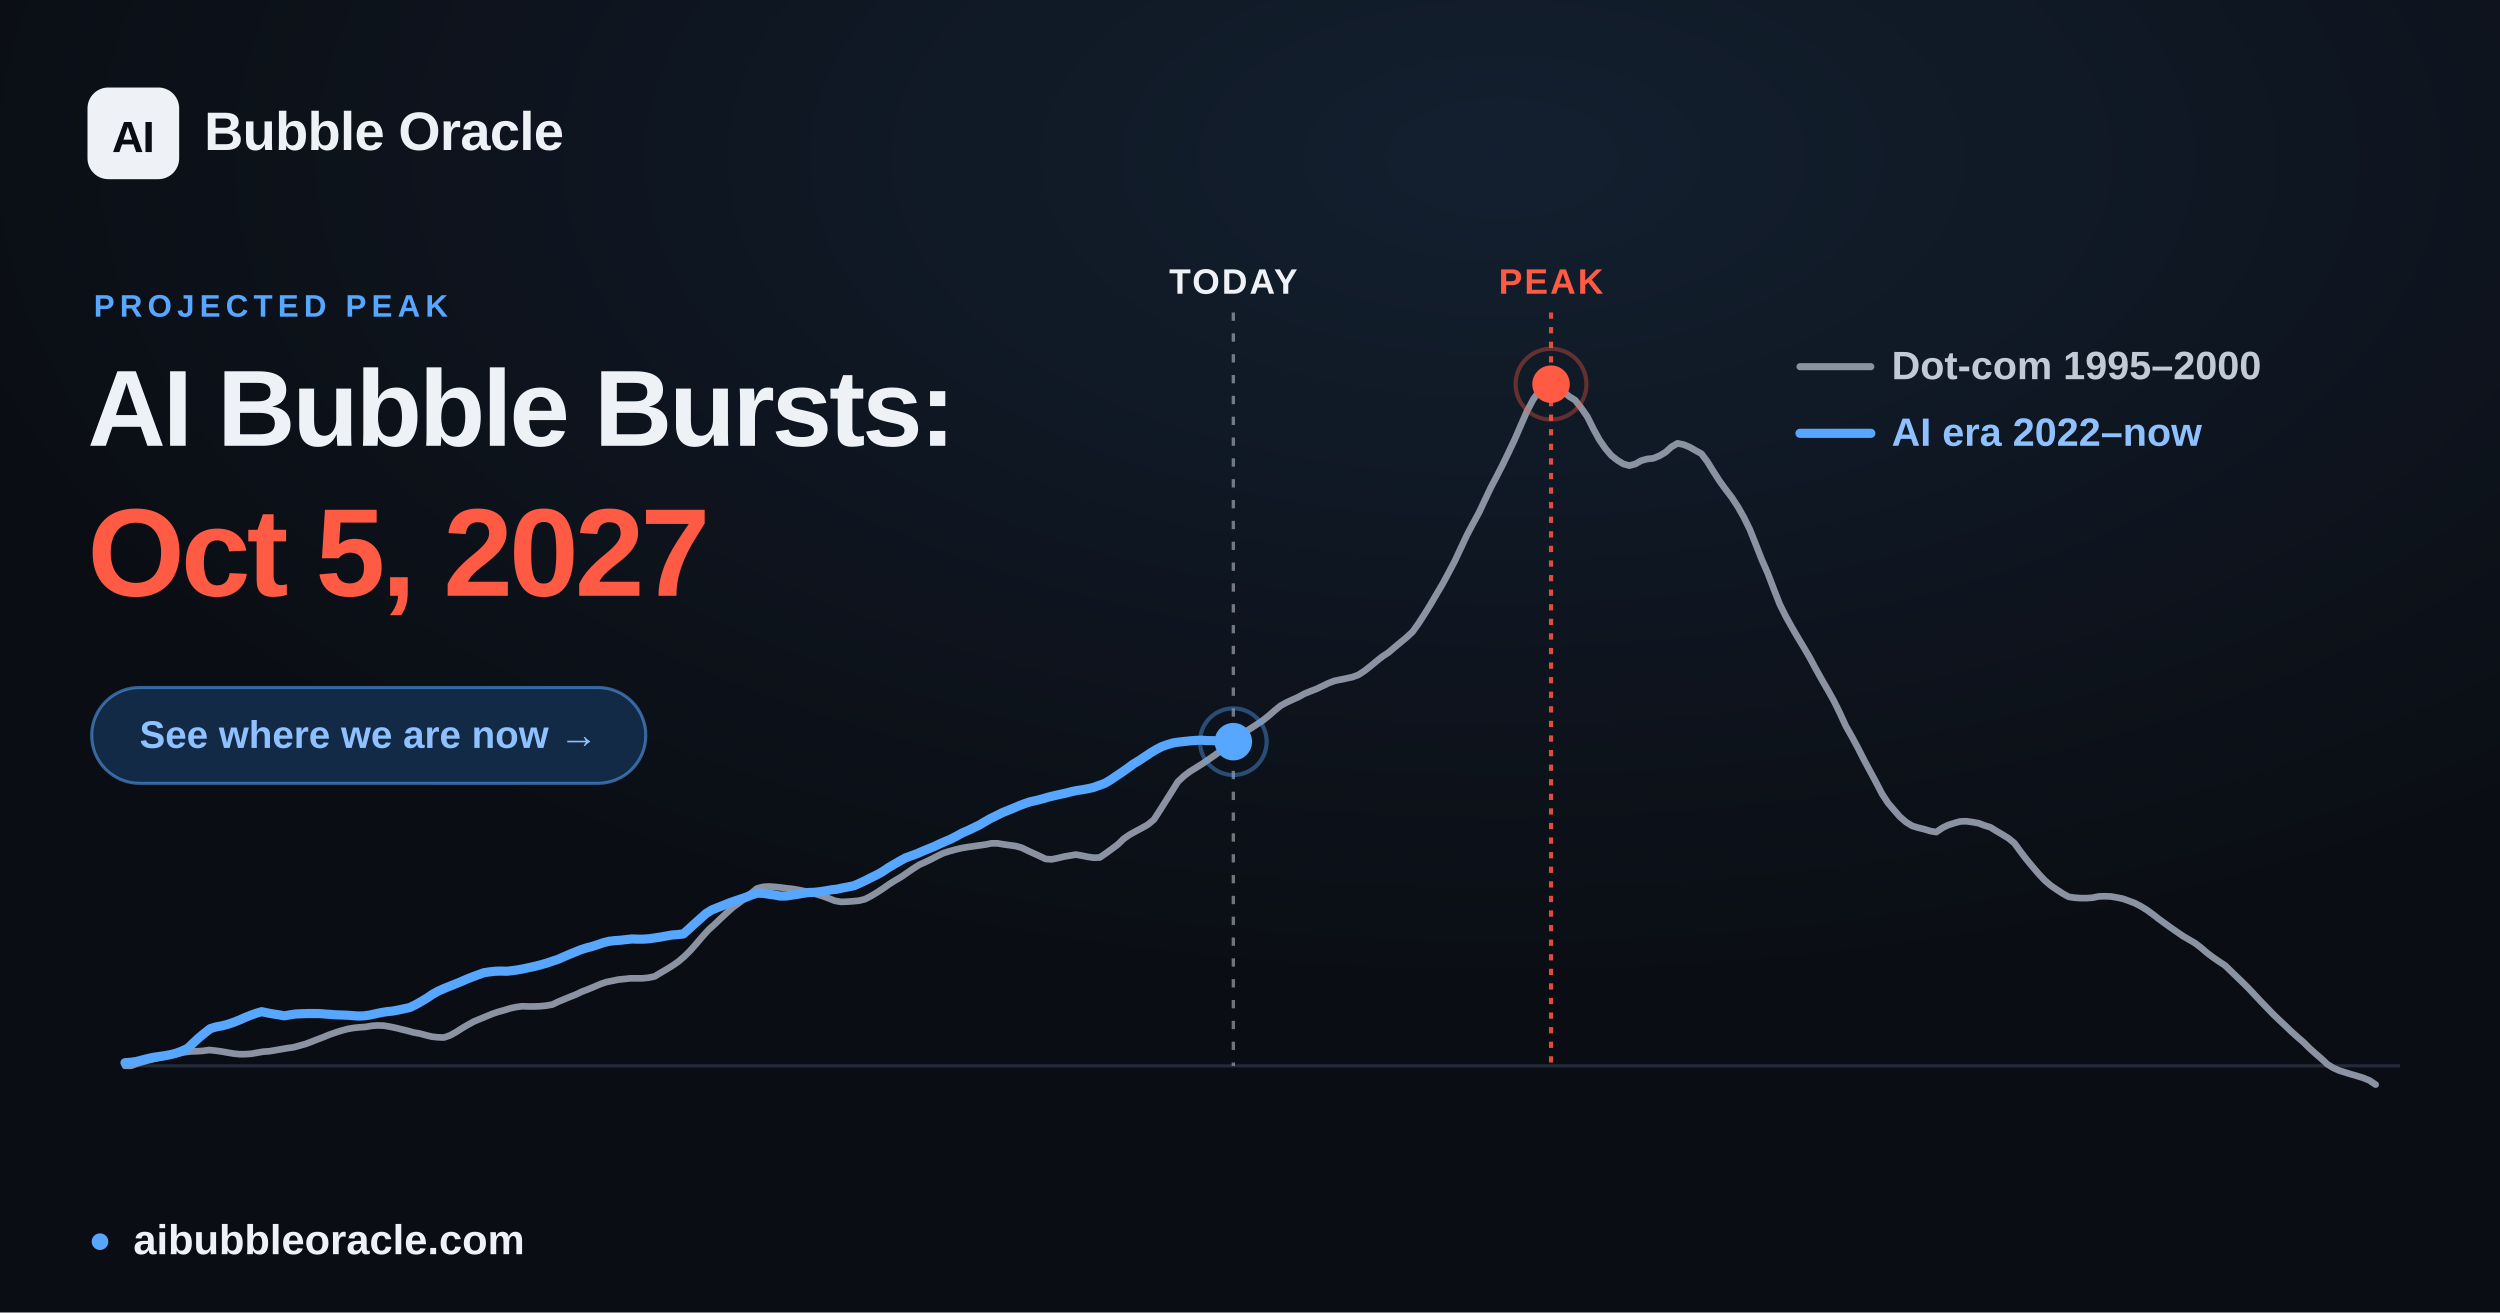
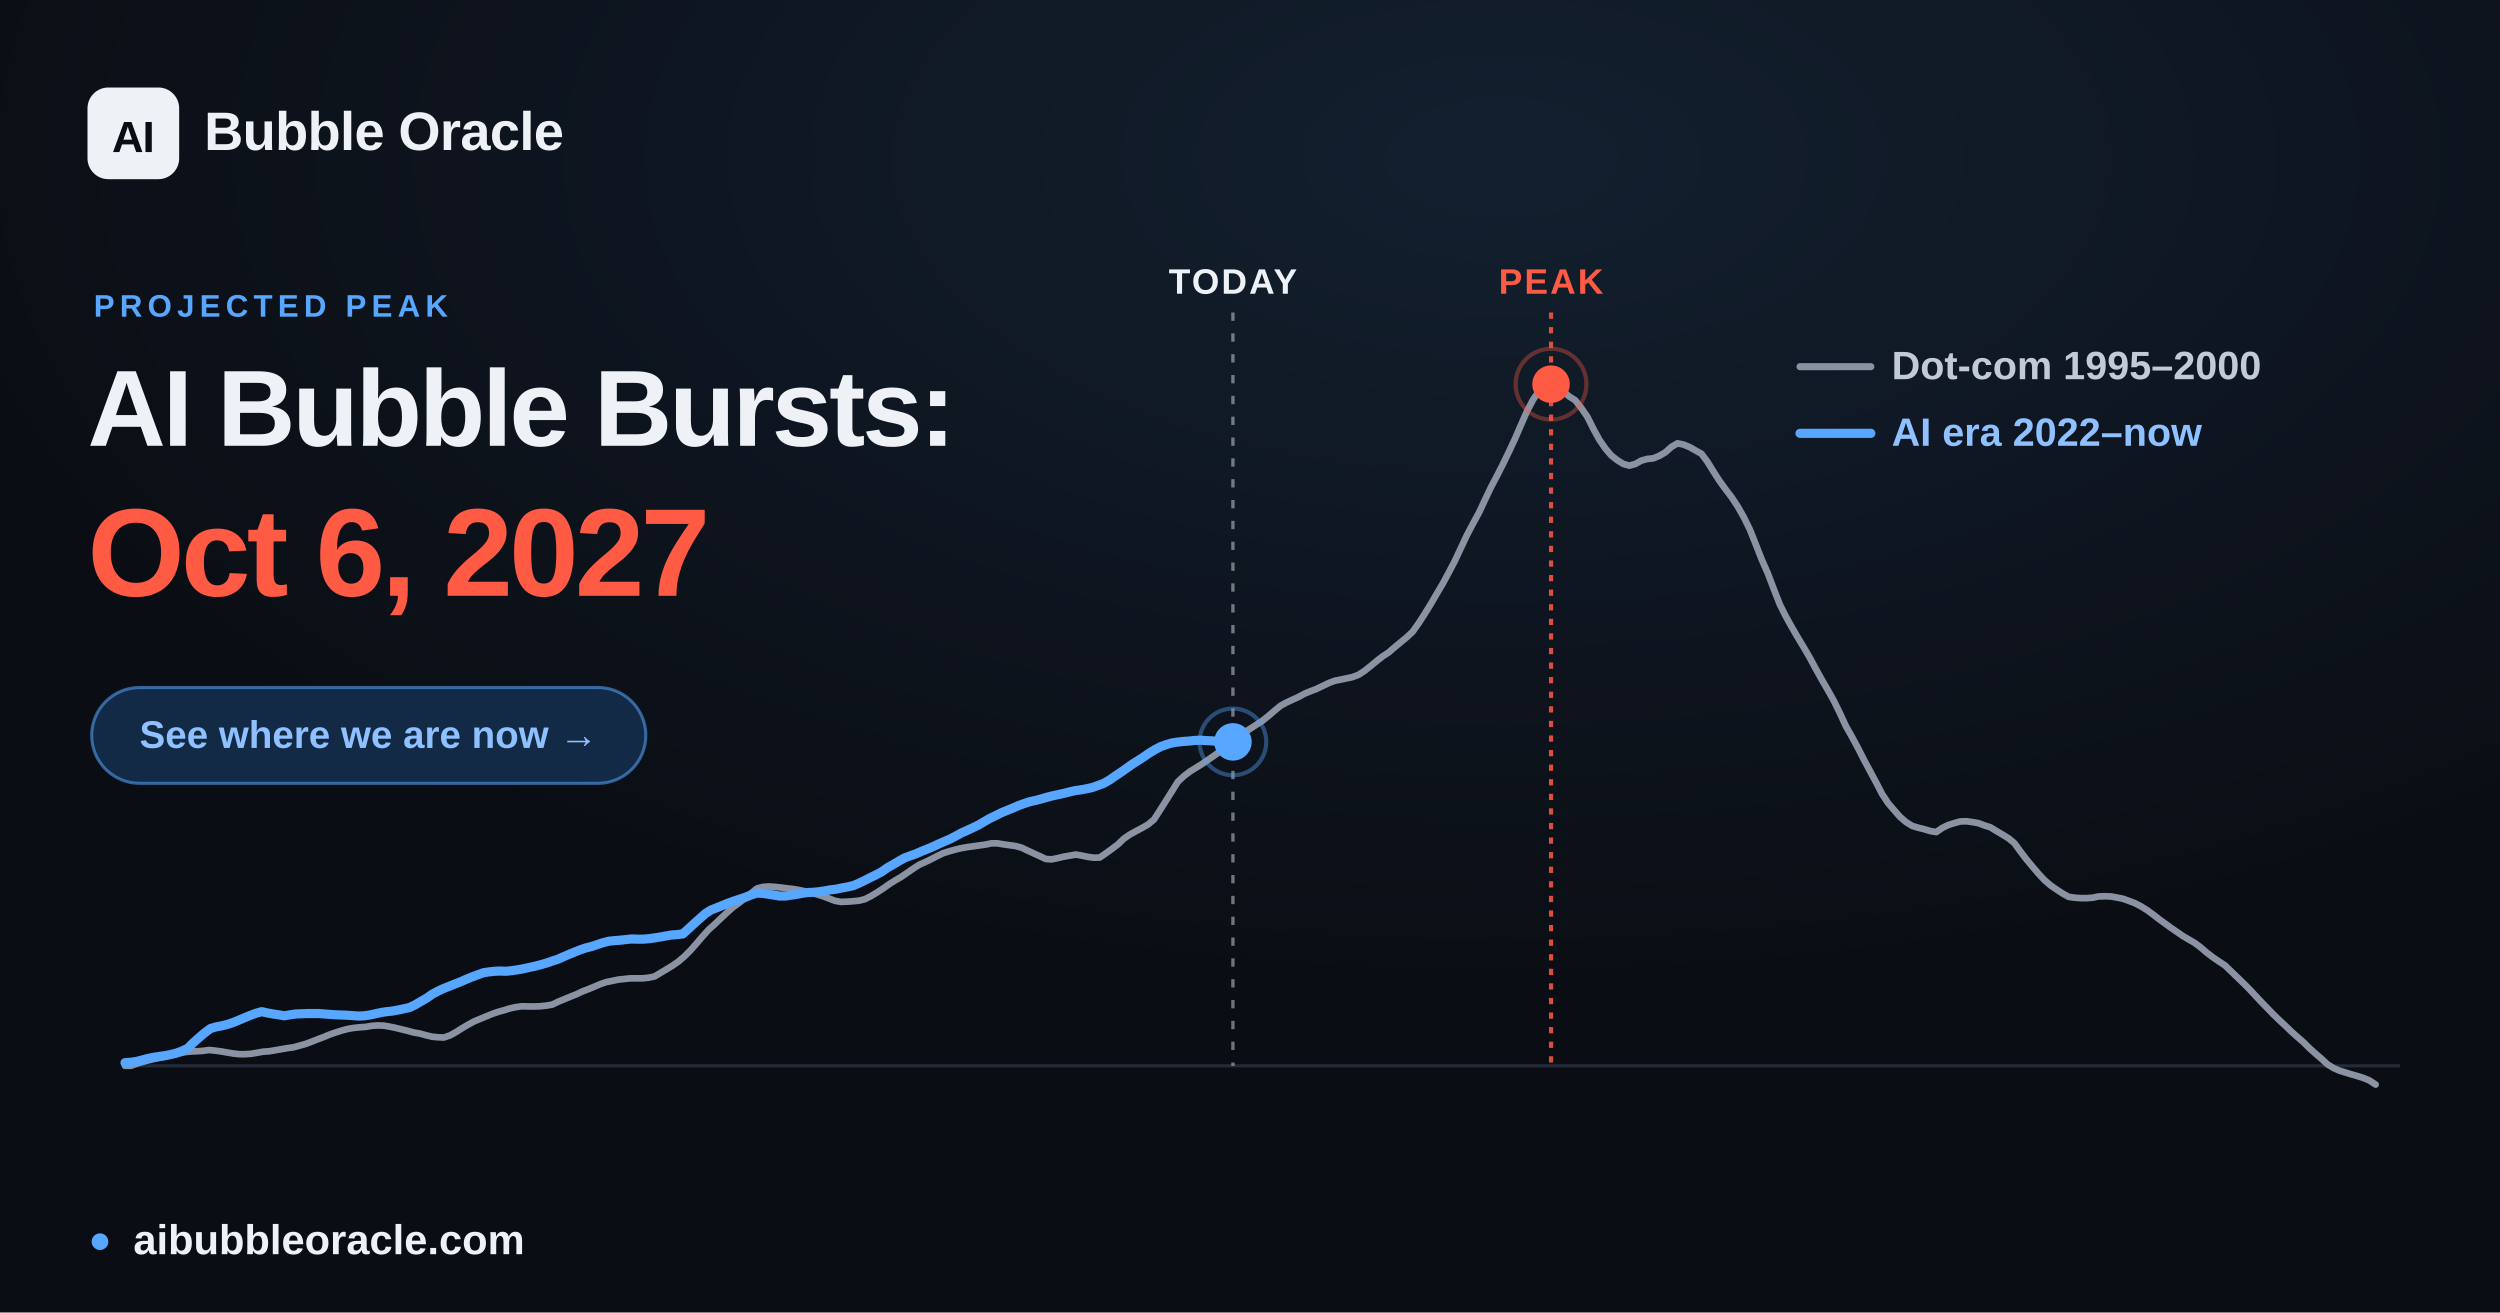
<svg xmlns="http://www.w3.org/2000/svg" width="1200" height="630" viewBox="0 0 1200 630" font-family="Arial, 'Liberation Sans', 'DejaVu Sans', sans-serif">
  <defs>
    <radialGradient id="glow" cx="60%" cy="12%" r="65%">
      <stop offset="0" stop-color="#57a6ff" stop-opacity="0.12" />
      <stop offset="1" stop-color="#57a6ff" stop-opacity="0" />
    </radialGradient>
  </defs>
  <rect width="1200" height="630" fill="#0a0d13" />
  <rect width="1200" height="630" fill="url(#glow)" />
  <line x1="60.0" y1="511.6" x2="1152.0" y2="511.6" stroke="#232b39" stroke-width="1.5" />
-   <line x1="592.0" y1="150" x2="592.0" y2="511.6" stroke="#eef1f6" stroke-opacity="0.45" stroke-width="1.6" stroke-dasharray="4 6" />
-   <text x="592.0" y="141" text-anchor="middle" font-size="17" font-weight="700" fill="#eef1f6" letter-spacing="1">TODAY</text>
+   <line x1="591.8" y1="150" x2="591.8" y2="511.6" stroke="#eef1f6" stroke-opacity="0.45" stroke-width="1.6" stroke-dasharray="4 6" />
+   <text x="591.8" y="141" text-anchor="middle" font-size="17" font-weight="700" fill="#eef1f6" letter-spacing="1">TODAY</text>
  <line x1="744.5" y1="150" x2="744.5" y2="511.6" stroke="#ff5a44" stroke-opacity="0.85" stroke-width="2" stroke-dasharray="3 4" />
  <text x="744.5" y="141" text-anchor="middle" font-size="17" font-weight="700" fill="#ff5a44" letter-spacing="1">PEAK</text>
  <polyline points="60.0,511.6 62.9,511.6 65.8,510.5 68.6,509.7 71.5,508.9 74.4,508.2 77.3,507.6 80.3,506.9 83.1,506.2 86.0,505.6 88.9,505.0 91.8,504.7 94.6,504.6 97.5,504.4 100.4,504.0 103.3,504.3 106.2,504.7 109.1,505.2 112.0,505.7 114.9,506.0 117.8,506.0 120.7,505.8 123.5,505.3 126.4,504.8 129.3,504.6 132.2,504.1 135.1,503.6 138.0,503.1 140.9,502.7 143.8,501.9 146.7,501.1 149.6,500.0 152.4,498.9 155.3,497.8 158.2,496.6 161.1,495.6 163.9,494.7 166.9,493.9 169.8,493.4 172.7,493.1 175.6,492.9 178.4,492.4 181.3,492.2 184.2,492.3 187.1,492.8 190.0,493.4 192.8,494.1 195.7,494.8 198.6,495.6 201.5,496.1 204.4,496.9 207.3,497.6 210.2,497.9 213.1,498.0 216.0,497.0 218.9,495.4 221.7,493.6 224.6,491.9 227.5,490.3 230.4,489.1 233.3,487.9 236.2,486.7 239.1,485.7 242.0,484.9 244.9,484.0 247.7,483.4 250.6,483.0 253.5,483.1 256.4,483.1 259.3,483.0 262.2,482.7 265.1,482.2 268.0,480.8 270.9,479.6 273.8,478.4 276.6,477.3 279.5,475.9 282.4,474.8 285.3,473.6 288.1,472.4 291.0,471.4 294.0,470.8 296.9,470.2 299.8,469.9 302.6,469.6 305.5,469.6 308.4,469.6 311.3,469.3 314.2,468.7 317.0,467.0 319.9,465.3 322.8,463.5 325.7,461.5 328.6,459.0 331.5,456.1 334.4,452.8 337.3,449.4 340.2,446.2 343.1,443.6 345.9,440.9 348.8,438.2 351.7,435.6 354.6,433.5 357.5,431.2 360.4,428.9 363.3,426.5 366.2,425.7 369.1,425.5 371.9,425.7 374.8,426.0 377.7,426.4 380.6,426.7 383.5,427.2 386.4,427.8 389.3,428.5 392.2,429.3 395.1,430.2 398.0,431.3 400.8,432.4 403.7,432.9 406.6,432.8 409.5,432.6 412.4,432.3 415.2,431.6 418.1,430.1 421.1,428.3 424.0,426.4 426.8,424.4 429.7,422.6 432.6,420.9 435.5,418.9 438.4,416.9 441.2,415.1 444.1,413.8 447.0,412.4 449.9,410.9 452.8,409.5 455.7,408.6 458.6,407.8 461.5,407.1 464.4,406.6 467.3,406.2 470.1,405.8 473.0,405.4 475.9,404.8 478.8,404.8 481.7,405.3 484.6,405.7 487.5,406.1 490.4,406.9 493.3,408.3 496.1,409.6 499.0,410.9 501.9,412.3 504.8,412.5 507.7,411.9 510.6,411.2 513.5,410.7 516.4,410.2 519.3,410.7 522.2,411.3 525.0,411.7 527.9,411.6 530.8,409.6 533.7,407.5 536.6,405.3 539.4,402.6 542.3,400.6 545.2,399.0 548.2,397.4 551.0,395.8 553.9,393.4 556.8,388.9 559.7,384.3 562.6,379.7 565.4,375.2 568.3,372.5 571.2,370.3 574.1,368.5 577.0,366.7 579.9,364.7 582.8,362.7 585.7,360.6 588.6,358.8 591.5,356.5 594.3,353.8 597.2,351.6 600.1,349.8 603.0,347.9 605.9,346.0 608.8,343.7 611.7,341.2 614.6,338.8 617.5,337.2 620.3,335.9 623.2,334.6 626.1,333.0 629.0,331.8 631.9,330.7 634.8,329.3 637.7,327.9 640.6,326.8 643.5,326.2 646.4,325.6 649.2,325.0 652.1,323.9 655.0,322.0 657.9,319.7 660.8,317.3 663.6,315.1 666.5,313.2 669.4,310.7 672.3,308.3 675.2,305.9 678.1,303.2 681.0,299.1 683.9,294.6 686.8,289.9 689.6,285.1 692.5,280.2 695.4,274.8 698.3,269.3 701.2,263.1 704.1,256.9 707.0,251.4 709.9,246.1 712.8,239.9 715.7,233.8 718.5,228.5 721.4,222.8 724.3,216.8 727.2,210.6 730.1,203.9 733.0,197.3 735.9,191.8 738.8,187.7 741.7,184.7 744.5,184.4 747.4,185.6 750.3,187.9 753.2,190.3 756.1,192.1 758.9,195.7 761.9,200.0 764.8,205.8 767.7,211.1 770.6,215.3 773.4,218.6 776.3,220.9 779.2,222.7 782.1,223.5 785.0,222.7 787.8,221.1 790.7,220.3 793.6,220.0 796.5,218.8 799.4,217.1 802.3,214.5 805.2,212.8 808.1,213.4 811.0,214.6 813.8,216.2 816.7,217.8 819.6,221.7 822.5,226.4 825.4,230.9 828.3,234.9 831.2,238.7 834.1,243.1 837.0,248.2 839.9,254.1 842.7,261.1 845.6,268.5 848.5,275.1 851.4,282.7 854.3,290.1 857.2,295.9 860.1,301.1 863.0,306.1 865.9,310.9 868.7,315.7 871.6,321.1 874.5,326.3 877.4,331.3 880.3,336.5 883.1,342.2 886.0,348.5 889.0,353.8 891.9,359.2 894.8,364.9 897.6,370.1 900.5,375.5 903.4,381.1 906.3,385.5 909.2,388.9 912.0,392.1 914.9,394.6 917.8,396.4 920.7,397.3 923.6,398.0 926.5,398.9 929.4,399.4 932.3,397.4 935.2,396.0 938.0,395.1 940.9,394.3 943.8,394.2 946.7,394.6 949.6,395.1 952.5,396.2 955.4,397.1 958.3,398.9 961.2,400.6 964.1,402.4 966.9,404.7 969.8,408.7 972.7,412.5 975.6,416.0 978.5,419.4 981.4,422.5 984.3,425.0 987.2,427.0 990.1,428.9 993.0,430.5 995.8,430.9 998.7,431.1 1001.6,431.1 1004.5,430.9 1007.3,430.3 1010.2,430.2 1013.2,430.3 1016.1,430.8 1019.0,431.4 1021.8,432.4 1024.7,433.5 1027.6,435.0 1030.5,436.8 1033.4,438.9 1036.2,441.1 1039.1,443.2 1042.0,445.3 1044.9,447.3 1047.8,449.3 1050.7,451.0 1053.6,452.7 1056.5,454.9 1059.4,457.4 1062.2,459.5 1065.1,461.5 1068.0,463.4 1070.9,466.2 1073.8,469.0 1076.7,471.8 1079.6,474.7 1082.5,477.8 1085.4,480.9 1088.3,483.9 1091.1,486.8 1094.0,489.6 1096.9,492.3 1099.8,495.1 1102.7,497.7 1105.6,500.2 1108.5,503.1 1111.4,505.7 1114.3,508.2 1117.2,510.9 1120.0,512.6 1122.9,513.9 1125.8,514.8 1128.7,515.7 1131.5,516.5 1134.4,517.4 1137.3,518.6 1140.3,520.6" fill="none" stroke="#8b93a3" stroke-width="3.2" stroke-linejoin="round" stroke-linecap="round" />
-   <polyline points="60.0,510.1 62.7,509.9 65.5,509.5 68.2,508.8 70.9,508.1 73.7,507.5 76.4,507.1 79.2,506.7 81.9,506.2 84.6,505.5 87.3,504.5 90.1,503.2 92.8,500.6 95.5,498.1 98.3,495.8 101.0,493.7 103.8,492.9 106.5,492.4 109.2,491.7 111.9,490.8 114.7,489.7 117.4,488.5 120.1,487.4 122.9,486.4 125.6,485.6 128.4,486.2 131.1,486.7 133.8,487.1 136.5,487.6 139.3,487.1 142.0,486.7 144.8,486.6 147.5,486.5 150.2,486.5 153.0,486.5 155.7,486.7 158.4,486.9 161.1,487.1 163.9,487.2 166.6,487.3 169.4,487.5 172.1,487.7 174.8,487.6 177.6,487.2 180.3,486.6 183.1,486.0 185.7,485.6 188.5,485.3 191.2,484.8 194.0,484.2 196.7,483.6 199.4,482.3 202.2,480.7 204.9,479.1 207.7,477.2 210.4,475.7 213.1,474.5 215.8,473.4 218.6,472.3 221.3,471.2 224.0,470.0 226.8,468.9 229.5,467.9 232.3,466.9 235.0,466.5 237.7,466.2 240.4,466.1 243.2,466.2 245.9,465.9 248.7,465.5 251.4,465.0 254.1,464.4 256.9,463.8 259.6,463.1 262.4,462.3 265.0,461.4 267.8,460.5 270.5,459.3 273.3,458.1 276.0,457.0 278.7,455.9 281.5,455.0 284.2,454.3 287.0,453.4 289.6,452.5 292.4,451.8 295.1,451.5 297.9,451.3 300.6,451.0 303.3,450.7 306.1,450.8 308.8,450.8 311.6,450.6 314.3,450.2 317.0,449.8 319.7,449.3 322.5,448.8 325.2,448.6 328.0,448.3 330.7,445.9 333.4,443.4 336.2,440.9 338.9,438.5 341.6,436.8 344.3,435.7 347.1,434.6 349.8,433.5 352.6,432.5 355.3,431.6 358.0,430.7 360.8,429.6 363.5,428.7 366.3,428.8 368.9,429.2 371.7,429.6 374.4,430.1 377.2,430.1 379.9,429.7 382.6,429.3 385.4,428.8 388.1,428.4 390.9,428.3 393.6,428.0 396.3,427.6 399.0,427.1 401.8,426.8 404.5,426.2 407.2,425.7 410.0,425.1 412.7,423.9 415.5,422.6 418.2,421.2 420.9,419.9 423.6,418.4 426.4,416.5 429.1,414.9 431.9,413.3 434.6,411.8 437.3,410.8 440.1,409.8 442.8,408.6 445.5,407.5 448.2,406.4 451.0,405.1 453.7,403.9 456.5,402.7 459.2,401.3 461.9,399.8 464.7,398.6 467.4,397.3 470.1,396.0 472.8,394.4 475.6,392.8 478.3,391.5 481.1,390.1 483.8,389.0 486.5,387.9 489.3,386.7 492.0,385.7 494.7,384.8 497.5,384.2 500.2,383.5 502.9,382.7 505.7,382.0 508.4,381.4 511.2,380.8 513.9,380.1 516.6,379.5 519.3,379.1 522.1,378.6 524.8,378.0 527.5,377.0 530.3,376.0 533.0,374.4 535.8,372.5 538.5,370.7 541.2,368.8 543.9,366.8 546.7,365.1 549.4,363.3 552.1,361.5 554.9,359.8 557.6,358.4 560.4,357.4 563.1,356.6 565.8,356.2 568.5,355.9 571.3,355.6 574.0,355.4 576.8,355.3 579.5,355.5 582.2,355.5 585.0,355.8 587.7,355.9 590.4,355.9 592.0,356.0" fill="none" stroke="#57a6ff" stroke-width="4.4" stroke-linejoin="round" stroke-linecap="round" />
-   <circle cx="592.0" cy="356.0" r="9" fill="#57a6ff" />
-   <circle cx="592.0" cy="356.0" r="16" fill="none" stroke="#57a6ff" stroke-opacity="0.4" stroke-width="2" />
+   <polyline points="60.0,510.1 62.7,509.9 65.5,509.5 68.2,508.8 70.9,508.1 73.7,507.5 76.4,507.1 79.2,506.7 81.8,506.2 84.6,505.5 87.3,504.5 90.1,503.2 92.7,500.6 95.5,498.1 98.2,495.8 101.0,493.7 103.7,492.9 106.4,492.4 109.2,491.7 111.9,490.8 114.6,489.7 117.4,488.5 120.1,487.4 122.8,486.4 125.6,485.6 128.3,486.2 131.0,486.7 133.7,487.1 136.5,487.6 139.2,487.1 142.0,486.7 144.7,486.6 147.4,486.5 150.1,486.5 152.9,486.5 155.6,486.7 158.3,486.9 161.0,487.1 163.8,487.2 166.5,487.3 169.3,487.5 172.0,487.7 174.7,487.6 177.5,487.2 180.2,486.6 182.9,486.0 185.6,485.6 188.4,485.3 191.1,484.8 193.9,484.2 196.6,483.6 199.3,482.3 202.0,480.7 204.8,479.1 207.5,477.2 210.3,475.7 212.9,474.5 215.7,473.4 218.4,472.3 221.2,471.2 223.9,470.0 226.6,468.9 229.3,467.9 232.1,466.9 234.8,466.5 237.5,466.2 240.3,466.1 243.0,466.2 245.8,465.9 248.5,465.5 251.2,465.0 253.9,464.4 256.7,463.8 259.4,463.1 262.2,462.3 264.8,461.4 267.6,460.5 270.3,459.3 273.1,458.1 275.8,457.0 278.5,455.9 281.2,455.0 284.0,454.3 286.7,453.4 289.4,452.5 292.2,451.8 294.9,451.5 297.6,451.3 300.4,451.0 303.1,450.7 305.8,450.8 308.6,450.8 311.3,450.6 314.1,450.2 316.7,449.8 319.5,449.3 322.2,448.8 325.0,448.6 327.7,448.3 330.4,445.9 333.1,443.4 335.9,440.9 338.6,438.5 341.3,436.8 344.1,435.7 346.8,434.6 349.5,433.5 352.3,432.5 355.0,431.6 357.7,430.7 360.5,429.6 363.2,428.7 365.9,428.8 368.6,429.2 371.4,429.6 374.1,430.1 376.9,430.1 379.6,429.7 382.3,429.3 385.0,428.8 387.8,428.4 390.5,428.3 393.3,428.0 395.9,427.6 398.7,427.1 401.4,426.8 404.2,426.2 406.9,425.7 409.6,425.1 412.4,423.9 415.1,422.6 417.8,421.2 420.5,419.9 423.3,418.4 426.0,416.5 428.8,414.9 431.5,413.3 434.2,411.8 436.9,410.8 439.7,409.8 442.4,408.6 445.2,407.5 447.8,406.4 450.6,405.1 453.3,403.9 456.1,402.7 458.8,401.3 461.5,399.8 464.2,398.6 467.0,397.3 469.7,396.0 472.4,394.4 475.2,392.8 477.9,391.5 480.7,390.1 483.4,389.0 486.1,387.9 488.8,386.7 491.6,385.7 494.3,384.8 497.1,384.2 499.7,383.5 502.5,382.7 505.2,382.0 508.0,381.4 510.7,380.8 513.4,380.1 516.1,379.5 518.9,379.1 521.6,378.6 524.3,378.0 527.1,377.0 529.8,376.0 532.6,374.4 535.3,372.5 538.0,370.7 540.7,368.8 543.5,366.8 546.2,365.1 549.0,363.3 551.6,361.5 554.4,359.8 557.1,358.4 559.9,357.4 562.6,356.6 565.3,356.2 568.0,355.9 570.8,355.7 573.5,355.4 576.3,355.3 579.0,355.5 581.7,355.6 584.4,355.9 587.2,355.9 589.9,356.0 591.8,356.1" fill="none" stroke="#57a6ff" stroke-width="4.4" stroke-linejoin="round" stroke-linecap="round" />
+   <circle cx="591.8" cy="356.1" r="9" fill="#57a6ff" />
+   <circle cx="591.8" cy="356.1" r="16" fill="none" stroke="#57a6ff" stroke-opacity="0.4" stroke-width="2" />
  <circle cx="744.5" cy="184.4" r="17" fill="none" stroke="#ff5a44" stroke-opacity="0.35" stroke-width="2" />
  <circle cx="744.5" cy="184.4" r="9" fill="#ff5a44" />
  <g font-size="19" font-weight="600">
    <line x1="864" y1="176" x2="898" y2="176" stroke="#8b93a3" stroke-width="3.4" stroke-linecap="round" />
    <text x="908" y="182" fill="#c2cad6">Dot-com  1995–2000</text>
    <line x1="864" y1="208" x2="898" y2="208" stroke="#57a6ff" stroke-width="4.4" stroke-linecap="round" />
    <text x="908" y="214" fill="#8fc0ff">AI era  2022–now</text>
  </g>
  <rect x="42" y="42" width="44" height="44" rx="10" fill="#eef1f6" />
  <text x="64" y="73" text-anchor="middle" font-size="21" font-weight="800" fill="#0a0d13" letter-spacing="-0.5">AI</text>
  <text x="98" y="72" font-size="26" font-weight="700" fill="#eef1f6" letter-spacing="-0.3">Bubble Oracle</text>
  <text x="45" y="152" font-size="15" font-weight="700" fill="#57a6ff" letter-spacing="2.5">PROJECTED PEAK</text>
  <text x="42" y="214" font-size="52" font-weight="800" fill="#eef1f6" letter-spacing="-1.4">AI Bubble Bursts:</text>
-   <text x="42" y="286" font-size="60" font-weight="800" fill="#ff5a44" letter-spacing="-1.8">Oct 5, 2027</text>
+   <text x="42" y="286" font-size="60" font-weight="800" fill="#ff5a44" letter-spacing="-1.8">Oct 6, 2027</text>
  <rect x="44" y="330" width="266" height="46" rx="23" fill="#122a45" stroke="#57a6ff" stroke-opacity="0.55" stroke-width="1.5" />
  <text x="177" y="359" text-anchor="middle" font-size="18.5" font-weight="700" fill="#8fc0ff">See where we are now  →</text>
  <circle cx="48" cy="596" r="4" fill="#57a6ff" />
  <text x="64" y="602" font-size="20" font-weight="600" fill="#eef1f6">aibubbleoracle.com</text>
</svg>
